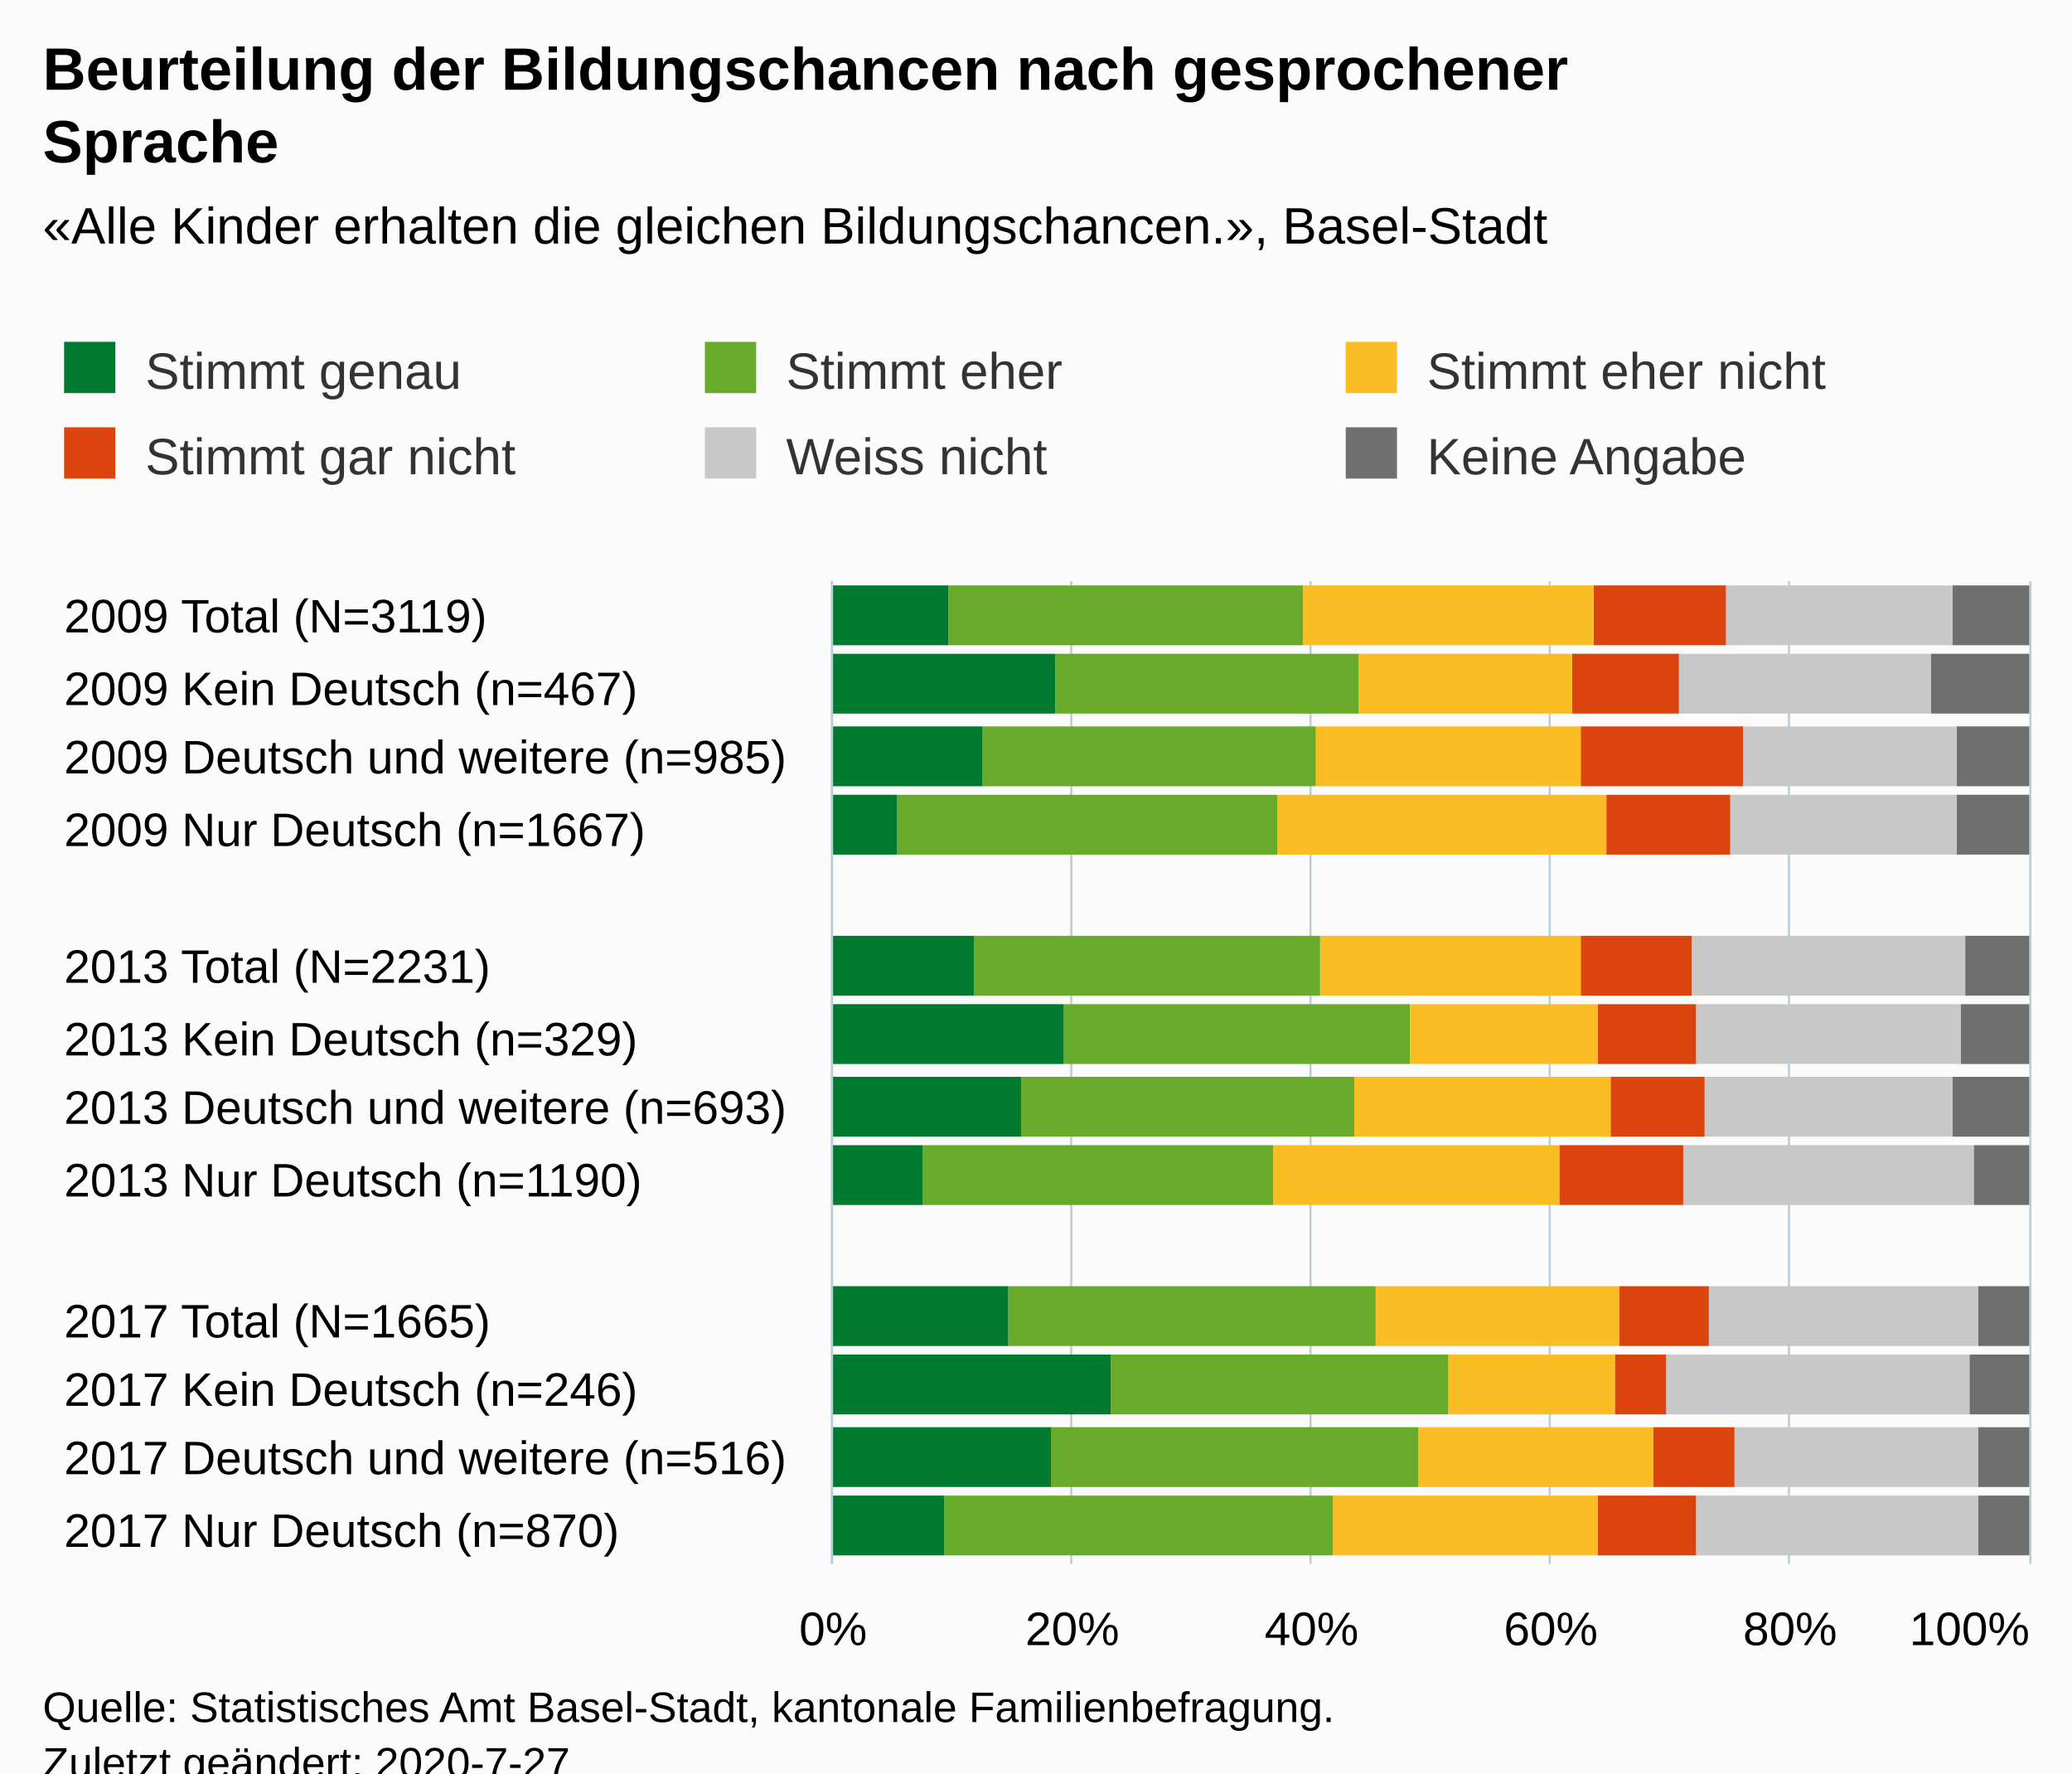
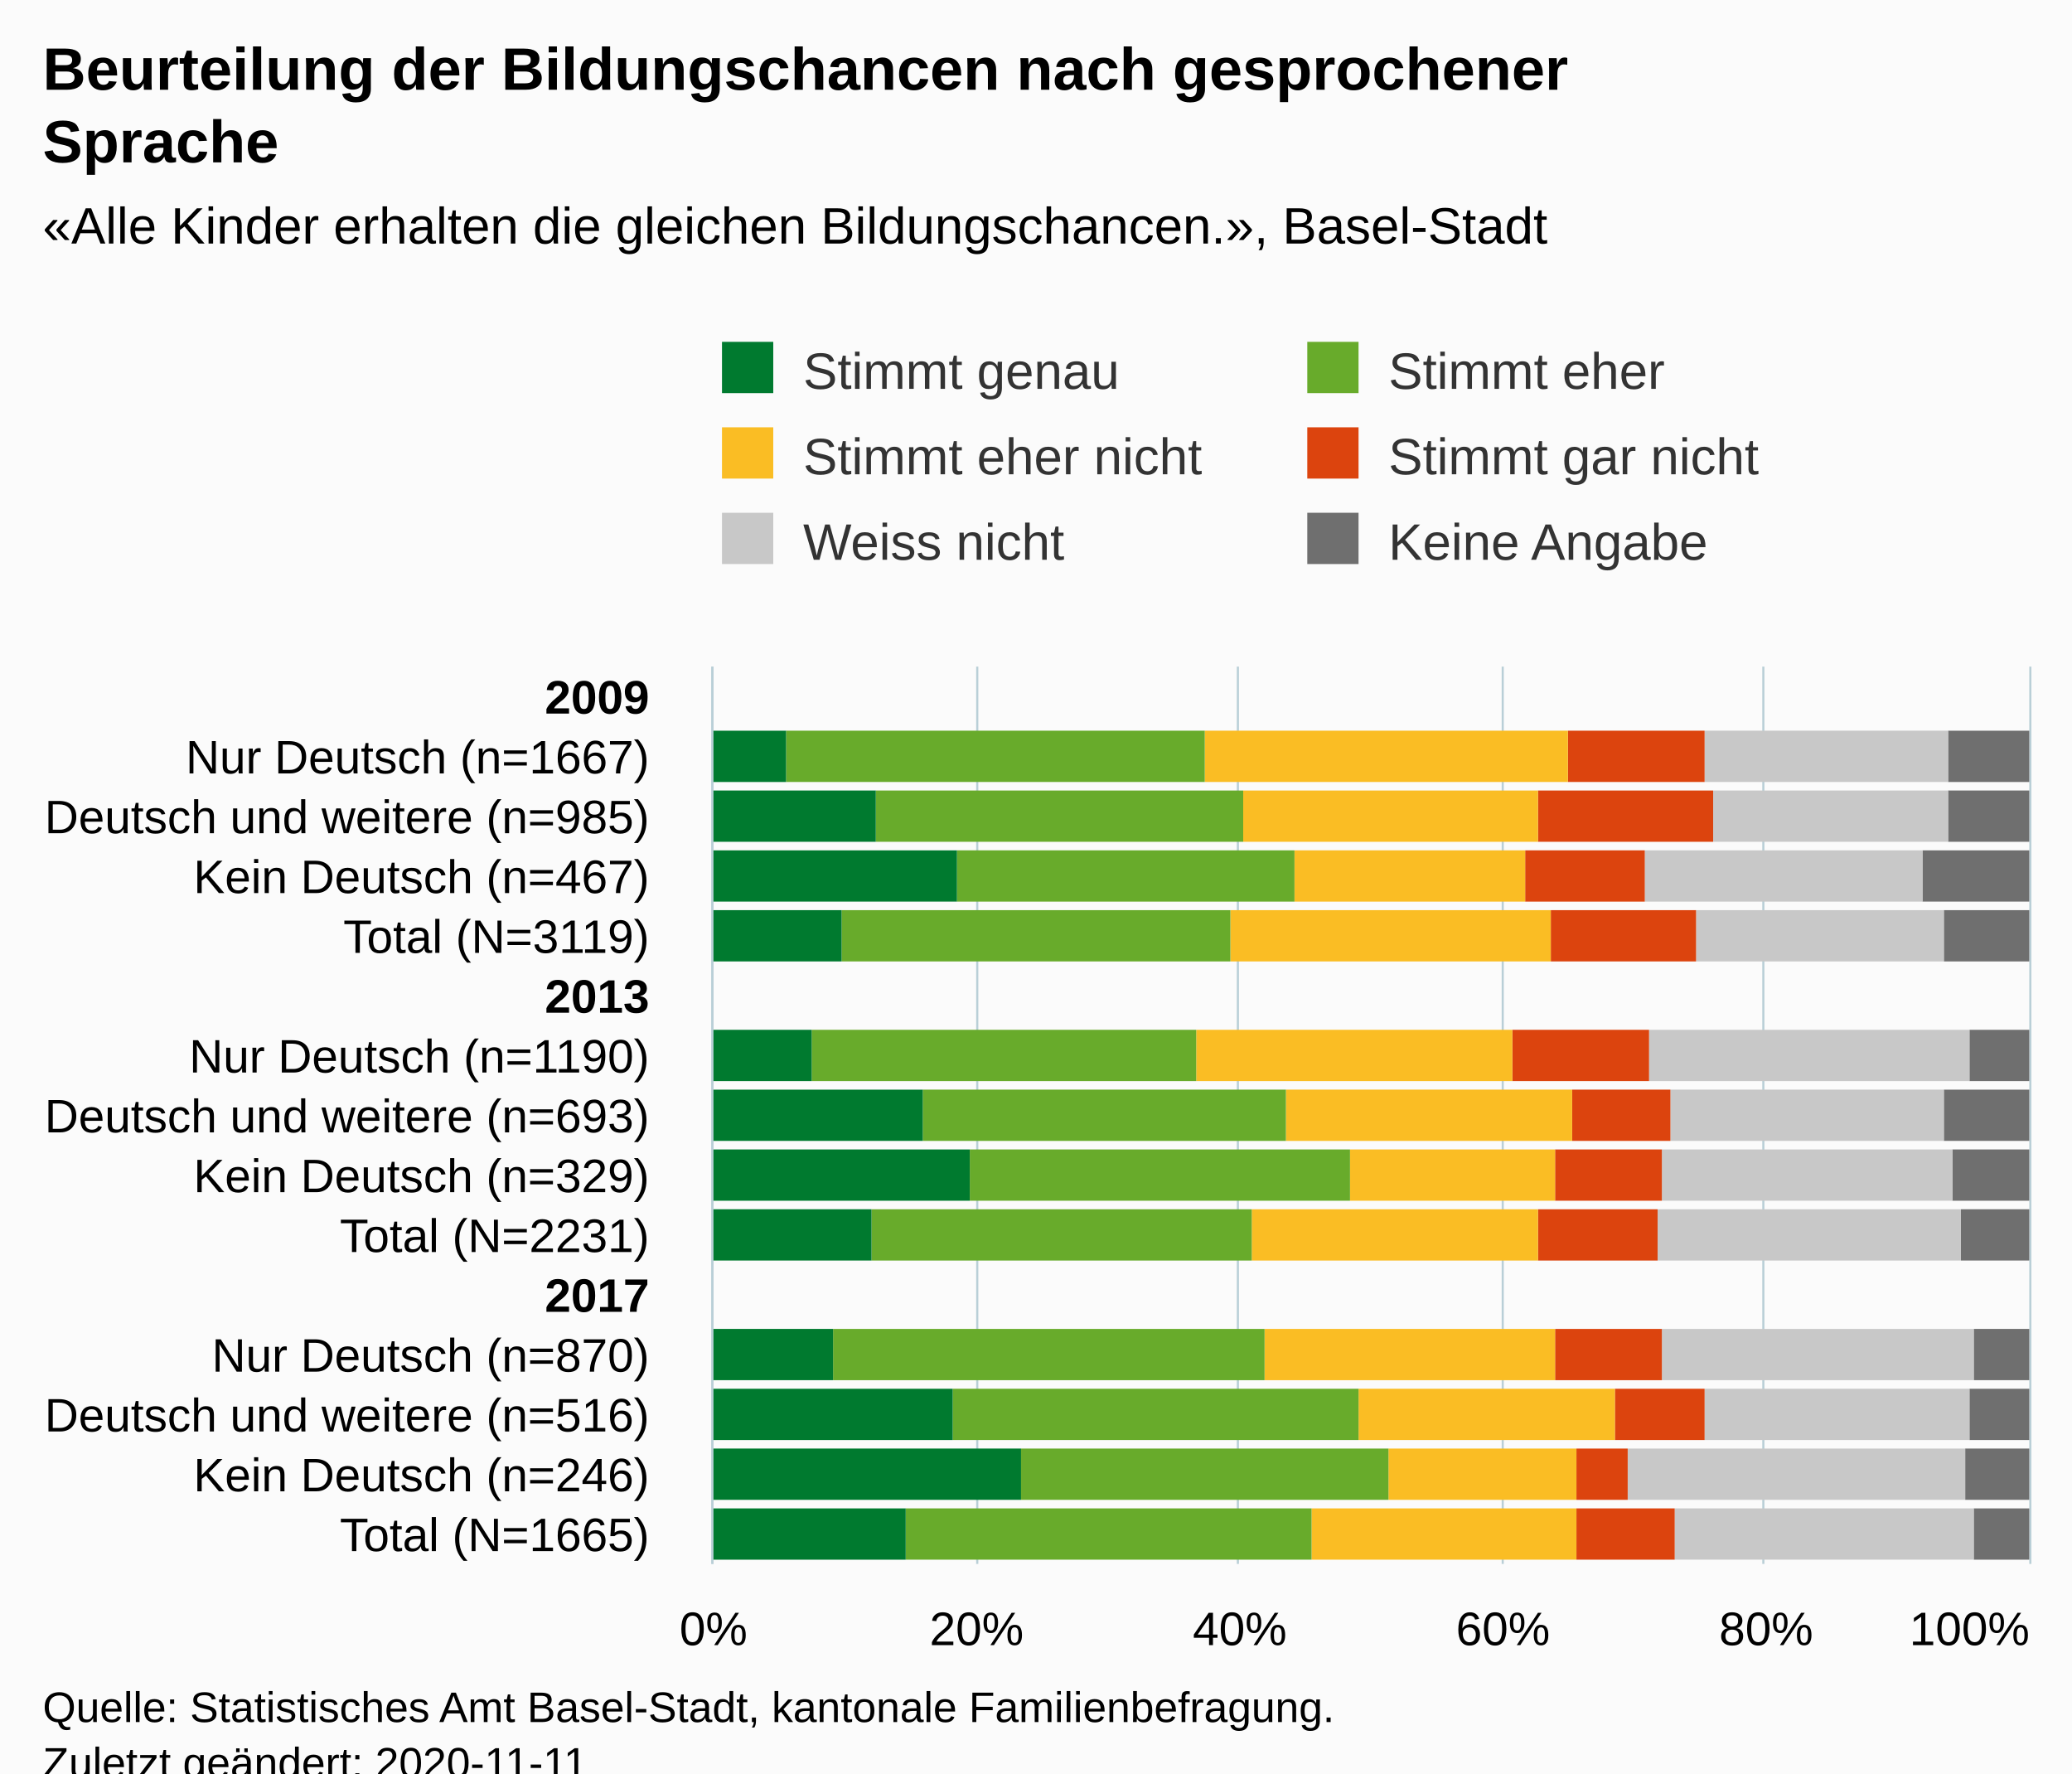
<svg xmlns="http://www.w3.org/2000/svg" version="1.1" class="highcharts-root" style="font-family:Arial;font-size:12px;" viewBox="0 0 485 415">
  <defs>
-     <clipPath id="highcharts-4xzqdpw-6">
-       <rect x="0" y="0" width="230" height="280" fill="none" />
+     <clipPath id="highcharts-0jh56wu-96-">
+       <rect x="0" y="0" width="210" height="308" fill="none" />
    </clipPath>
-     <clipPath id="highcharts-4xzqdpw-7">
-       <rect x="0" y="0" width="230" height="280" fill="none" />
+     <clipPath id="highcharts-0jh56wu-112-">
+       <rect x="0" y="0" width="210" height="308" fill="none" />
    </clipPath>
  </defs>
  <rect fill="#fbfbfb" class="highcharts-background" x="0" y="0" width="485" height="428" rx="0" ry="0" />
-   <rect fill="none" class="highcharts-plot-background" x="195" y="136" width="280" height="230" />
+   <rect fill="none" class="highcharts-plot-background" x="167" y="156" width="308" height="210" />
  <g class="highcharts-pane-group" data-z-index="0" />
-   <g class="highcharts-grid highcharts-xaxis-grid " data-z-index="1">
-     <path fill="none" data-z-index="1" class="highcharts-grid-line" d="M 195 152.5 L 475 152.5" opacity="1" />
-     <path fill="none" data-z-index="1" class="highcharts-grid-line" d="M 195 169.5 L 475 169.5" opacity="1" />
-     <path fill="none" data-z-index="1" class="highcharts-grid-line" d="M 195 185.5 L 475 185.5" opacity="1" />
-     <path fill="none" data-z-index="1" class="highcharts-grid-line" d="M 195 202.5 L 475 202.5" opacity="1" />
-     <path fill="none" data-z-index="1" class="highcharts-grid-line" d="M 195 218.5 L 475 218.5" opacity="1" />
-     <path fill="none" data-z-index="1" class="highcharts-grid-line" d="M 195 235.5 L 475 235.5" opacity="1" />
-     <path fill="none" data-z-index="1" class="highcharts-grid-line" d="M 195 251.5 L 475 251.5" opacity="1" />
-     <path fill="none" data-z-index="1" class="highcharts-grid-line" d="M 195 267.5 L 475 267.5" opacity="1" />
-     <path fill="none" data-z-index="1" class="highcharts-grid-line" d="M 195 284.5 L 475 284.5" opacity="1" />
-     <path fill="none" data-z-index="1" class="highcharts-grid-line" d="M 195 300.5 L 475 300.5" opacity="1" />
-     <path fill="none" data-z-index="1" class="highcharts-grid-line" d="M 195 317.5 L 475 317.5" opacity="1" />
-     <path fill="none" data-z-index="1" class="highcharts-grid-line" d="M 195 333.5 L 475 333.5" opacity="1" />
-     <path fill="none" data-z-index="1" class="highcharts-grid-line" d="M 195 350.5 L 475 350.5" opacity="1" />
-     <path fill="none" data-z-index="1" class="highcharts-grid-line" d="M 195 366.5 L 475 366.5" opacity="1" />
-     <path fill="none" data-z-index="1" class="highcharts-grid-line" d="M 195 136.5 L 475 136.5" opacity="1" />
-   </g>
-   <g class="highcharts-grid highcharts-yaxis-grid " data-z-index="1">
-     <path fill="none" stroke="#B9CFD7" stroke-width="0.5" data-z-index="1" class="highcharts-grid-line" d="M 194.75 136 L 194.75 366" opacity="1" />
-     <path fill="none" stroke="#B9CFD7" stroke-width="0.5" data-z-index="1" class="highcharts-grid-line" d="M 250.75 136 L 250.75 366" opacity="1" />
-     <path fill="none" stroke="#B9CFD7" stroke-width="0.5" data-z-index="1" class="highcharts-grid-line" d="M 306.75 136 L 306.75 366" opacity="1" />
-     <path fill="none" stroke="#B9CFD7" stroke-width="0.5" data-z-index="1" class="highcharts-grid-line" d="M 362.75 136 L 362.75 366" opacity="1" />
-     <path fill="none" stroke="#B9CFD7" stroke-width="0.5" data-z-index="1" class="highcharts-grid-line" d="M 418.75 136 L 418.75 366" opacity="1" />
-     <path fill="none" stroke="#B9CFD7" stroke-width="0.5" data-z-index="1" class="highcharts-grid-line" d="M 475.25 136 L 475.25 366" opacity="1" />
-   </g>
-   <rect fill="none" class="highcharts-plot-border" data-z-index="1" x="195" y="136" width="280" height="230" />
-   <g class="highcharts-axis highcharts-xaxis " data-z-index="2">
-     <path fill="none" class="highcharts-axis-line" stroke="#B9CFD7" stroke-width="0.5" data-z-index="7" d="M 194.75 136 L 194.75 366" />
-   </g>
-   <g class="highcharts-axis highcharts-yaxis " data-z-index="2">
-     <path fill="none" class="highcharts-axis-line" data-z-index="7" d="M 195 366 L 475 366" />
+   <g class="highcharts-grid highcharts-xaxis-grid" data-z-index="1">
+     <path fill="none" data-z-index="1" class="highcharts-grid-line" d="M 167 170.5 L 475 170.5" opacity="1" />
+     <path fill="none" data-z-index="1" class="highcharts-grid-line" d="M 167 184.5 L 475 184.5" opacity="1" />
+     <path fill="none" data-z-index="1" class="highcharts-grid-line" d="M 167 198.5 L 475 198.5" opacity="1" />
+     <path fill="none" data-z-index="1" class="highcharts-grid-line" d="M 167 212.5 L 475 212.5" opacity="1" />
+     <path fill="none" data-z-index="1" class="highcharts-grid-line" d="M 167 226.5 L 475 226.5" opacity="1" />
+     <path fill="none" data-z-index="1" class="highcharts-grid-line" d="M 167 240.5 L 475 240.5" opacity="1" />
+     <path fill="none" data-z-index="1" class="highcharts-grid-line" d="M 167 254.5 L 475 254.5" opacity="1" />
+     <path fill="none" data-z-index="1" class="highcharts-grid-line" d="M 167 268.5 L 475 268.5" opacity="1" />
+     <path fill="none" data-z-index="1" class="highcharts-grid-line" d="M 167 282.5 L 475 282.5" opacity="1" />
+     <path fill="none" data-z-index="1" class="highcharts-grid-line" d="M 167 296.5 L 475 296.5" opacity="1" />
+     <path fill="none" data-z-index="1" class="highcharts-grid-line" d="M 167 310.5 L 475 310.5" opacity="1" />
+     <path fill="none" data-z-index="1" class="highcharts-grid-line" d="M 167 324.5 L 475 324.5" opacity="1" />
+     <path fill="none" data-z-index="1" class="highcharts-grid-line" d="M 167 338.5 L 475 338.5" opacity="1" />
+     <path fill="none" data-z-index="1" class="highcharts-grid-line" d="M 167 352.5 L 475 352.5" opacity="1" />
+     <path fill="none" data-z-index="1" class="highcharts-grid-line" d="M 167 366.5 L 475 366.5" opacity="1" />
+     <path fill="none" data-z-index="1" class="highcharts-grid-line" d="M 167 156.5 L 475 156.5" opacity="1" />
+   </g>
+   <g class="highcharts-grid highcharts-yaxis-grid" data-z-index="1">
+     <path fill="none" stroke="#B9CFD7" stroke-width="0.5" data-z-index="1" class="highcharts-grid-line" d="M 166.75 156 L 166.75 366" opacity="1" />
+     <path fill="none" stroke="#B9CFD7" stroke-width="0.5" data-z-index="1" class="highcharts-grid-line" d="M 228.75 156 L 228.75 366" opacity="1" />
+     <path fill="none" stroke="#B9CFD7" stroke-width="0.5" data-z-index="1" class="highcharts-grid-line" d="M 289.75 156 L 289.75 366" opacity="1" />
+     <path fill="none" stroke="#B9CFD7" stroke-width="0.5" data-z-index="1" class="highcharts-grid-line" d="M 351.75 156 L 351.75 366" opacity="1" />
+     <path fill="none" stroke="#B9CFD7" stroke-width="0.5" data-z-index="1" class="highcharts-grid-line" d="M 412.75 156 L 412.75 366" opacity="1" />
+     <path fill="none" stroke="#B9CFD7" stroke-width="0.5" data-z-index="1" class="highcharts-grid-line" d="M 475.25 156 L 475.25 366" opacity="1" />
+   </g>
+   <rect fill="none" class="highcharts-plot-border" data-z-index="1" x="167" y="156" width="308" height="210" />
+   <g class="highcharts-axis highcharts-xaxis" data-z-index="2">
+     <path fill="none" class="highcharts-axis-line" stroke="#B9CFD7" stroke-width="0.5" data-z-index="7" d="M 166.75 156 L 166.75 366" />
+   </g>
+   <g class="highcharts-axis highcharts-yaxis" data-z-index="2">
+     <path fill="none" class="highcharts-axis-line" data-z-index="7" d="M 167 366 L 475 366" />
  </g>
  <g class="highcharts-series-group" data-z-index="3">
-     <g data-z-index="0.1" class="highcharts-series highcharts-series-0 highcharts-column-series " transform="translate(475,366) rotate(90) scale(-1,1) scale(1 1)" clip-path="url(#highcharts-4xzqdpw-7)">
-       <rect x="215" y="0" width="14" height="18" fill="#6F6F6F" class="highcharts-point" />
-       <rect x="199" y="0" width="14" height="23" fill="#6F6F6F" class="highcharts-point" />
-       <rect x="182" y="0" width="14" height="17" fill="#6F6F6F" class="highcharts-point" />
-       <rect x="166" y="0" width="14" height="17" fill="#6F6F6F" class="highcharts-point" />
-       <rect x="133" y="0" width="14" height="15" fill="#6F6F6F" class="highcharts-point" />
-       <rect x="117" y="0" width="14" height="16" fill="#6F6F6F" class="highcharts-point" />
-       <rect x="100" y="0" width="14" height="18" fill="#6F6F6F" class="highcharts-point" />
-       <rect x="84" y="0" width="14" height="13" fill="#6F6F6F" class="highcharts-point" />
-       <rect x="51" y="0" width="14" height="12" fill="#6F6F6F" class="highcharts-point" />
-       <rect x="35" y="0" width="14" height="14" fill="#6F6F6F" class="highcharts-point" />
-       <rect x="18" y="0" width="14" height="12" fill="#6F6F6F" class="highcharts-point" />
-       <rect x="2" y="0" width="14" height="12" fill="#6F6F6F" class="highcharts-point" />
-     </g>
-     <g data-z-index="0.1" class="highcharts-markers highcharts-series-0 highcharts-column-series " transform="translate(475,366) rotate(90) scale(-1,1) scale(1 1)" clip-path="none" />
-     <g data-z-index="0.1" class="highcharts-series highcharts-series-1 highcharts-column-series " transform="translate(475,366) rotate(90) scale(-1,1) scale(1 1)" clip-path="url(#highcharts-4xzqdpw-7)">
-       <rect x="215" y="18" width="14" height="53" fill="#C8C8C8" class="highcharts-point" />
-       <rect x="199" y="23" width="14" height="59" fill="#C8C8C8" class="highcharts-point" />
-       <rect x="182" y="17" width="14" height="50" fill="#C8C8C8" class="highcharts-point" />
-       <rect x="166" y="17" width="14" height="53" fill="#C8C8C8" class="highcharts-point" />
-       <rect x="133" y="15" width="14" height="64" fill="#C8C8C8" class="highcharts-point" />
-       <rect x="117" y="16" width="14" height="62" fill="#C8C8C8" class="highcharts-point" />
-       <rect x="100" y="18" width="14" height="58" fill="#C8C8C8" class="highcharts-point" />
-       <rect x="84" y="13" width="14" height="68" fill="#C8C8C8" class="highcharts-point" />
-       <rect x="51" y="12" width="14" height="63" fill="#C8C8C8" class="highcharts-point" />
-       <rect x="35" y="14" width="14" height="71" fill="#C8C8C8" class="highcharts-point" />
-       <rect x="18" y="12" width="14" height="57" fill="#C8C8C8" class="highcharts-point" />
-       <rect x="2" y="12" width="14" height="66" fill="#C8C8C8" class="highcharts-point" />
-     </g>
-     <g data-z-index="0.1" class="highcharts-markers highcharts-series-1 highcharts-column-series " transform="translate(475,366) rotate(90) scale(-1,1) scale(1 1)" clip-path="none" />
-     <g data-z-index="0.1" class="highcharts-series highcharts-series-2 highcharts-column-series " transform="translate(475,366) rotate(90) scale(-1,1) scale(1 1)" clip-path="url(#highcharts-4xzqdpw-7)">
-       <rect x="215" y="71" width="14" height="31" fill="#DC440E" class="highcharts-point" />
-       <rect x="199" y="82" width="14" height="25" fill="#DC440E" class="highcharts-point" />
-       <rect x="182" y="67" width="14" height="38" fill="#DC440E" class="highcharts-point" />
-       <rect x="166" y="70" width="14" height="29" fill="#DC440E" class="highcharts-point" />
-       <rect x="133" y="79" width="14" height="26" fill="#DC440E" class="highcharts-point" />
-       <rect x="117" y="78" width="14" height="23" fill="#DC440E" class="highcharts-point" />
-       <rect x="100" y="76" width="14" height="22" fill="#DC440E" class="highcharts-point" />
-       <rect x="84" y="81" width="14" height="29" fill="#DC440E" class="highcharts-point" />
-       <rect x="51" y="75" width="14" height="21" fill="#DC440E" class="highcharts-point" />
-       <rect x="35" y="85" width="14" height="12" fill="#DC440E" class="highcharts-point" />
-       <rect x="18" y="69" width="14" height="19" fill="#DC440E" class="highcharts-point" />
-       <rect x="2" y="78" width="14" height="23" fill="#DC440E" class="highcharts-point" />
-     </g>
-     <g data-z-index="0.1" class="highcharts-markers highcharts-series-2 highcharts-column-series " transform="translate(475,366) rotate(90) scale(-1,1) scale(1 1)" clip-path="none" />
-     <g data-z-index="0.1" class="highcharts-series highcharts-series-3 highcharts-column-series " transform="translate(475,366) rotate(90) scale(-1,1) scale(1 1)" clip-path="url(#highcharts-4xzqdpw-7)">
-       <rect x="215" y="102" width="14" height="68" fill="#FABD24" class="highcharts-point" />
-       <rect x="199" y="107" width="14" height="50" fill="#FABD24" class="highcharts-point" />
-       <rect x="182" y="105" width="14" height="62" fill="#FABD24" class="highcharts-point" />
-       <rect x="166" y="99" width="14" height="77" fill="#FABD24" class="highcharts-point" />
-       <rect x="133" y="105" width="14" height="61" fill="#FABD24" class="highcharts-point" />
-       <rect x="117" y="101" width="14" height="44" fill="#FABD24" class="highcharts-point" />
-       <rect x="100" y="98" width="14" height="60" fill="#FABD24" class="highcharts-point" />
-       <rect x="84" y="110" width="14" height="67" fill="#FABD24" class="highcharts-point" />
-       <rect x="51" y="96" width="14" height="57" fill="#FABD24" class="highcharts-point" />
-       <rect x="35" y="97" width="14" height="39" fill="#FABD24" class="highcharts-point" />
-       <rect x="18" y="88" width="14" height="55" fill="#FABD24" class="highcharts-point" />
-       <rect x="2" y="101" width="14" height="62" fill="#FABD24" class="highcharts-point" />
-     </g>
-     <g data-z-index="0.1" class="highcharts-markers highcharts-series-3 highcharts-column-series " transform="translate(475,366) rotate(90) scale(-1,1) scale(1 1)" clip-path="none" />
-     <g data-z-index="0.1" class="highcharts-series highcharts-series-4 highcharts-column-series " transform="translate(475,366) rotate(90) scale(-1,1) scale(1 1)" clip-path="url(#highcharts-4xzqdpw-7)">
-       <rect x="215" y="170" width="14" height="83" fill="#68ab2b" class="highcharts-point" />
-       <rect x="199" y="157" width="14" height="71" fill="#68ab2b" class="highcharts-point" />
-       <rect x="182" y="167" width="14" height="78" fill="#68ab2b" class="highcharts-point" />
-       <rect x="166" y="176" width="14" height="89" fill="#68ab2b" class="highcharts-point" />
-       <rect x="133" y="166" width="14" height="81" fill="#68ab2b" class="highcharts-point" />
-       <rect x="117" y="145" width="14" height="81" fill="#68ab2b" class="highcharts-point" />
-       <rect x="100" y="158" width="14" height="78" fill="#68ab2b" class="highcharts-point" />
-       <rect x="84" y="177" width="14" height="82" fill="#68ab2b" class="highcharts-point" />
-       <rect x="51" y="153" width="14" height="86" fill="#68ab2b" class="highcharts-point" />
-       <rect x="35" y="136" width="14" height="79" fill="#68ab2b" class="highcharts-point" />
-       <rect x="18" y="143" width="14" height="86" fill="#68ab2b" class="highcharts-point" />
-       <rect x="2" y="163" width="14" height="91" fill="#68ab2b" class="highcharts-point" />
-     </g>
-     <g data-z-index="0.1" class="highcharts-markers highcharts-series-4 highcharts-column-series " transform="translate(475,366) rotate(90) scale(-1,1) scale(1 1)" clip-path="none" />
-     <g data-z-index="0.1" class="highcharts-series highcharts-series-5 highcharts-column-series " transform="translate(475,366) rotate(90) scale(-1,1) scale(1 1)" clip-path="url(#highcharts-4xzqdpw-7)">
-       <rect x="215" y="253" width="14" height="28" fill="#007a2f" class="highcharts-point" />
-       <rect x="199" y="228" width="14" height="53" fill="#007a2f" class="highcharts-point" />
-       <rect x="182" y="245" width="14" height="36" fill="#007a2f" class="highcharts-point" />
-       <rect x="166" y="265" width="14" height="16" fill="#007a2f" class="highcharts-point" />
-       <rect x="133" y="247" width="14" height="34" fill="#007a2f" class="highcharts-point" />
-       <rect x="117" y="226" width="14" height="55" fill="#007a2f" class="highcharts-point" />
-       <rect x="100" y="236" width="14" height="45" fill="#007a2f" class="highcharts-point" />
-       <rect x="84" y="259" width="14" height="22" fill="#007a2f" class="highcharts-point" />
-       <rect x="51" y="239" width="14" height="42" fill="#007a2f" class="highcharts-point" />
-       <rect x="35" y="215" width="14" height="66" fill="#007a2f" class="highcharts-point" />
-       <rect x="18" y="229" width="14" height="52" fill="#007a2f" class="highcharts-point" />
-       <rect x="2" y="254" width="14" height="27" fill="#007a2f" class="highcharts-point" />
-     </g>
-     <g data-z-index="0.1" class="highcharts-markers highcharts-series-5 highcharts-column-series " transform="translate(475,366) rotate(90) scale(-1,1) scale(1 1)" clip-path="none" />
+     <g class="highcharts-series highcharts-series-0 highcharts-column-series" data-z-index="0.1" opacity="1" transform="translate(475,366) rotate(90) scale(-1,1) scale(1 1)" clip-path="url(#highcharts-0jh56wu-112-)">
+       <rect x="183" y="0" width="12" height="19" fill="#6F6F6F" opacity="1" class="highcharts-point" />
+       <rect x="169" y="0" width="12" height="19" fill="#6F6F6F" opacity="1" class="highcharts-point" />
+       <rect x="155" y="0" width="12" height="25" fill="#6F6F6F" opacity="1" class="highcharts-point" />
+       <rect x="141" y="0" width="12" height="20" fill="#6F6F6F" opacity="1" class="highcharts-point" />
+       <rect x="113" y="0" width="12" height="14" fill="#6F6F6F" opacity="1" class="highcharts-point" />
+       <rect x="99" y="0" width="12" height="20" fill="#6F6F6F" opacity="1" class="highcharts-point" />
+       <rect x="85" y="0" width="12" height="18" fill="#6F6F6F" opacity="1" class="highcharts-point" />
+       <rect x="71" y="0" width="12" height="16" fill="#6F6F6F" opacity="1" class="highcharts-point" />
+       <rect x="43" y="0" width="12" height="13" fill="#6F6F6F" opacity="1" class="highcharts-point" />
+       <rect x="29" y="0" width="12" height="14" fill="#6F6F6F" opacity="1" class="highcharts-point" />
+       <rect x="15" y="0" width="12" height="15" fill="#6F6F6F" opacity="1" class="highcharts-point" />
+       <rect x="1" y="0" width="12" height="13" fill="#6F6F6F" opacity="1" class="highcharts-point" />
+     </g>
+     <g class="highcharts-markers highcharts-series-0 highcharts-column-series" data-z-index="0.1" opacity="1" transform="translate(475,366) rotate(90) scale(-1,1) scale(1 1)" clip-path="none" />
+     <g class="highcharts-series highcharts-series-1 highcharts-column-series" data-z-index="0.1" opacity="1" transform="translate(475,366) rotate(90) scale(-1,1) scale(1 1)" clip-path="url(#highcharts-0jh56wu-112-)">
+       <rect x="183" y="19" width="12" height="57" fill="#C8C8C8" opacity="1" class="highcharts-point" />
+       <rect x="169" y="19" width="12" height="55" fill="#C8C8C8" opacity="1" class="highcharts-point" />
+       <rect x="155" y="25" width="12" height="65" fill="#C8C8C8" opacity="1" class="highcharts-point" />
+       <rect x="141" y="20" width="12" height="58" fill="#C8C8C8" opacity="1" class="highcharts-point" />
+       <rect x="113" y="14" width="12" height="75" fill="#C8C8C8" opacity="1" class="highcharts-point" />
+       <rect x="99" y="20" width="12" height="64" fill="#C8C8C8" opacity="1" class="highcharts-point" />
+       <rect x="85" y="18" width="12" height="68" fill="#C8C8C8" opacity="1" class="highcharts-point" />
+       <rect x="71" y="16" width="12" height="71" fill="#C8C8C8" opacity="1" class="highcharts-point" />
+       <rect x="43" y="13" width="12" height="73" fill="#C8C8C8" opacity="1" class="highcharts-point" />
+       <rect x="29" y="14" width="12" height="62" fill="#C8C8C8" opacity="1" class="highcharts-point" />
+       <rect x="15" y="15" width="12" height="79" fill="#C8C8C8" opacity="1" class="highcharts-point" />
+       <rect x="1" y="13" width="12" height="70" fill="#C8C8C8" opacity="1" class="highcharts-point" />
+     </g>
+     <g class="highcharts-markers highcharts-series-1 highcharts-column-series" data-z-index="0.1" opacity="1" transform="translate(475,366) rotate(90) scale(-1,1) scale(1 1)" clip-path="none" />
+     <g class="highcharts-series highcharts-series-2 highcharts-column-series" data-z-index="0.1" opacity="1" transform="translate(475,366) rotate(90) scale(-1,1) scale(1 1)" clip-path="url(#highcharts-0jh56wu-112-)">
+       <rect x="183" y="76" width="12" height="32" fill="#DC440E" opacity="1" class="highcharts-point" />
+       <rect x="169" y="74" width="12" height="41" fill="#DC440E" opacity="1" class="highcharts-point" />
+       <rect x="155" y="90" width="12" height="28" fill="#DC440E" opacity="1" class="highcharts-point" />
+       <rect x="141" y="78" width="12" height="34" fill="#DC440E" opacity="1" class="highcharts-point" />
+       <rect x="113" y="89" width="12" height="32" fill="#DC440E" opacity="1" class="highcharts-point" />
+       <rect x="99" y="84" width="12" height="23" fill="#DC440E" opacity="1" class="highcharts-point" />
+       <rect x="85" y="86" width="12" height="25" fill="#DC440E" opacity="1" class="highcharts-point" />
+       <rect x="71" y="87" width="12" height="28" fill="#DC440E" opacity="1" class="highcharts-point" />
+       <rect x="43" y="86" width="12" height="25" fill="#DC440E" opacity="1" class="highcharts-point" />
+       <rect x="29" y="76" width="12" height="21" fill="#DC440E" opacity="1" class="highcharts-point" />
+       <rect x="15" y="94" width="12" height="12" fill="#DC440E" opacity="1" class="highcharts-point" />
+       <rect x="1" y="83" width="12" height="23" fill="#DC440E" opacity="1" class="highcharts-point" />
+     </g>
+     <g class="highcharts-markers highcharts-series-2 highcharts-column-series" data-z-index="0.1" opacity="1" transform="translate(475,366) rotate(90) scale(-1,1) scale(1 1)" clip-path="none" />
+     <g class="highcharts-series highcharts-series-3 highcharts-column-series" data-z-index="0.1" opacity="1" transform="translate(475,366) rotate(90) scale(-1,1) scale(1 1)" clip-path="url(#highcharts-0jh56wu-112-)">
+       <rect x="183" y="108" width="12" height="85" fill="#FABD24" opacity="1" class="highcharts-point" />
+       <rect x="169" y="115" width="12" height="69" fill="#FABD24" opacity="1" class="highcharts-point" />
+       <rect x="155" y="118" width="12" height="54" fill="#FABD24" opacity="1" class="highcharts-point" />
+       <rect x="141" y="112" width="12" height="75" fill="#FABD24" opacity="1" class="highcharts-point" />
+       <rect x="113" y="121" width="12" height="74" fill="#FABD24" opacity="1" class="highcharts-point" />
+       <rect x="99" y="107" width="12" height="67" fill="#FABD24" opacity="1" class="highcharts-point" />
+       <rect x="85" y="111" width="12" height="48" fill="#FABD24" opacity="1" class="highcharts-point" />
+       <rect x="71" y="115" width="12" height="67" fill="#FABD24" opacity="1" class="highcharts-point" />
+       <rect x="43" y="111" width="12" height="68" fill="#FABD24" opacity="1" class="highcharts-point" />
+       <rect x="29" y="97" width="12" height="60" fill="#FABD24" opacity="1" class="highcharts-point" />
+       <rect x="15" y="106" width="12" height="44" fill="#FABD24" opacity="1" class="highcharts-point" />
+       <rect x="1" y="106" width="12" height="62" fill="#FABD24" opacity="1" class="highcharts-point" />
+     </g>
+     <g class="highcharts-markers highcharts-series-3 highcharts-column-series" data-z-index="0.1" opacity="1" transform="translate(475,366) rotate(90) scale(-1,1) scale(1 1)" clip-path="none" />
+     <g class="highcharts-series highcharts-series-4 highcharts-column-series" data-z-index="0.1" opacity="1" transform="translate(475,366) rotate(90) scale(-1,1) scale(1 1)" clip-path="url(#highcharts-0jh56wu-112-)">
+       <rect x="183" y="193" width="12" height="98" fill="#68ab2b" opacity="1" class="highcharts-point" />
+       <rect x="169" y="184" width="12" height="86" fill="#68ab2b" opacity="1" class="highcharts-point" />
+       <rect x="155" y="172" width="12" height="79" fill="#68ab2b" opacity="1" class="highcharts-point" />
+       <rect x="141" y="187" width="12" height="91" fill="#68ab2b" opacity="1" class="highcharts-point" />
+       <rect x="113" y="195" width="12" height="90" fill="#68ab2b" opacity="1" class="highcharts-point" />
+       <rect x="99" y="174" width="12" height="85" fill="#68ab2b" opacity="1" class="highcharts-point" />
+       <rect x="85" y="159" width="12" height="89" fill="#68ab2b" opacity="1" class="highcharts-point" />
+       <rect x="71" y="182" width="12" height="89" fill="#68ab2b" opacity="1" class="highcharts-point" />
+       <rect x="43" y="179" width="12" height="101" fill="#68ab2b" opacity="1" class="highcharts-point" />
+       <rect x="29" y="157" width="12" height="95" fill="#68ab2b" opacity="1" class="highcharts-point" />
+       <rect x="15" y="150" width="12" height="86" fill="#68ab2b" opacity="1" class="highcharts-point" />
+       <rect x="1" y="168" width="12" height="95" fill="#68ab2b" opacity="1" class="highcharts-point" />
+     </g>
+     <g class="highcharts-markers highcharts-series-4 highcharts-column-series" data-z-index="0.1" opacity="1" transform="translate(475,366) rotate(90) scale(-1,1) scale(1 1)" clip-path="none" />
+     <g class="highcharts-series highcharts-series-5 highcharts-column-series" data-z-index="0.1" opacity="1" transform="translate(475,366) rotate(90) scale(-1,1) scale(1 1)" clip-path="url(#highcharts-0jh56wu-112-)">
+       <rect x="183" y="291" width="12" height="18" fill="#007a2f" opacity="1" class="highcharts-point" />
+       <rect x="169" y="270" width="12" height="39" fill="#007a2f" opacity="1" class="highcharts-point" />
+       <rect x="155" y="251" width="12" height="58" fill="#007a2f" opacity="1" class="highcharts-point" />
+       <rect x="141" y="278" width="12" height="31" fill="#007a2f" opacity="1" class="highcharts-point" />
+       <rect x="113" y="285" width="12" height="24" fill="#007a2f" opacity="1" class="highcharts-point" />
+       <rect x="99" y="259" width="12" height="50" fill="#007a2f" opacity="1" class="highcharts-point" />
+       <rect x="85" y="248" width="12" height="61" fill="#007a2f" opacity="1" class="highcharts-point" />
+       <rect x="71" y="271" width="12" height="38" fill="#007a2f" opacity="1" class="highcharts-point" />
+       <rect x="43" y="280" width="12" height="29" fill="#007a2f" opacity="1" class="highcharts-point" />
+       <rect x="29" y="252" width="12" height="57" fill="#007a2f" opacity="1" class="highcharts-point" />
+       <rect x="15" y="236" width="12" height="73" fill="#007a2f" opacity="1" class="highcharts-point" />
+       <rect x="1" y="263" width="12" height="46" fill="#007a2f" opacity="1" class="highcharts-point" />
+     </g>
+     <g class="highcharts-markers highcharts-series-5 highcharts-column-series" data-z-index="0.1" opacity="1" transform="translate(475,366) rotate(90) scale(-1,1) scale(1 1)" clip-path="none" />
  </g>
  <text x="10" text-anchor="start" class="highcharts-title" data-z-index="4" style="color:#000000;font-size:14px;font-weight:bold;fill:#000000;" y="21">
    <tspan>Beurteilung der Bildungschancen nach gesprochener</tspan>
    <tspan dy="17" x="10">Sprache</tspan>
  </text>
  <text x="10" text-anchor="start" class="highcharts-subtitle" data-z-index="4" style="color:#000000;font-size:12px;fill:#000000;" y="57">
    <tspan>«Alle Kinder erhalten die gleichen Bildungschancen.», Basel-Stadt</tspan>
  </text>
-   <g class="highcharts-legend" data-z-index="7" transform="translate(5,73)">
-     <rect fill="none" class="highcharts-legend-box" rx="0" ry="0" x="0" y="0" width="446" height="51" visibility="visible" />
+   <text x="10" text-anchor="start" class="highcharts-caption" data-z-index="4" style="color:#666666;fill:#666666;" y="400" />
+   <g class="highcharts-legend" data-z-index="7" transform="translate(159,73)">
+     <rect fill="none" class="highcharts-legend-box" rx="0" ry="0" x="0" y="0" width="270" height="71" visibility="visible" />
    <g data-z-index="1">
      <g>
        <g class="highcharts-legend-item highcharts-column-series highcharts-color-undefined highcharts-series-5" data-z-index="1" transform="translate(8,3)">
-           <text x="21" style="color:#333333;font-size:12px;font-weight:normal;cursor:pointer;fill:#333333;" text-anchor="start" data-z-index="2" y="15">
+           <text x="21" style="color:#333333;cursor:pointer;font-size:12px;font-weight:normal;fill:#333333;" text-anchor="start" data-z-index="2" y="15">
            <tspan>Stimmt genau</tspan>
          </text>
          <rect x="2" y="4" width="12" height="12" fill="#007a2f" class="highcharts-point" data-z-index="3" />
        </g>
-         <g class="highcharts-legend-item highcharts-column-series highcharts-color-undefined highcharts-series-4" data-z-index="1" transform="translate(158,3)">
-           <text x="21" y="15" style="color:#333333;font-size:12px;font-weight:normal;cursor:pointer;fill:#333333;" text-anchor="start" data-z-index="2">
+         <g class="highcharts-legend-item highcharts-column-series highcharts-color-undefined highcharts-series-4" data-z-index="1" transform="translate(145,3)">
+           <text x="21" y="15" style="color:#333333;cursor:pointer;font-size:12px;font-weight:normal;fill:#333333;" text-anchor="start" data-z-index="2">
            <tspan>Stimmt eher</tspan>
          </text>
          <rect x="2" y="4" width="12" height="12" fill="#68ab2b" class="highcharts-point" data-z-index="3" />
        </g>
-         <g class="highcharts-legend-item highcharts-column-series highcharts-color-undefined highcharts-series-3" data-z-index="1" transform="translate(308,3)">
-           <text x="21" y="15" style="color:#333333;font-size:12px;font-weight:normal;cursor:pointer;fill:#333333;" text-anchor="start" data-z-index="2">
+         <g class="highcharts-legend-item highcharts-column-series highcharts-color-undefined highcharts-series-3" data-z-index="1" transform="translate(8,23)">
+           <text x="21" y="15" style="color:#333333;cursor:pointer;font-size:12px;font-weight:normal;fill:#333333;" text-anchor="start" data-z-index="2">
            <tspan>Stimmt eher nicht</tspan>
          </text>
          <rect x="2" y="4" width="12" height="12" fill="#FABD24" class="highcharts-point" data-z-index="3" />
        </g>
-         <g class="highcharts-legend-item highcharts-column-series highcharts-color-undefined highcharts-series-2" data-z-index="1" transform="translate(8,23)">
-           <text x="21" y="15" style="color:#333333;font-size:12px;font-weight:normal;cursor:pointer;fill:#333333;" text-anchor="start" data-z-index="2">
+         <g class="highcharts-legend-item highcharts-column-series highcharts-color-undefined highcharts-series-2" data-z-index="1" transform="translate(145,23)">
+           <text x="21" y="15" style="color:#333333;cursor:pointer;font-size:12px;font-weight:normal;fill:#333333;" text-anchor="start" data-z-index="2">
            <tspan>Stimmt gar nicht</tspan>
          </text>
          <rect x="2" y="4" width="12" height="12" fill="#DC440E" class="highcharts-point" data-z-index="3" />
        </g>
-         <g class="highcharts-legend-item highcharts-column-series highcharts-color-undefined highcharts-series-1" data-z-index="1" transform="translate(158,23)">
-           <text x="21" y="15" style="color:#333333;font-size:12px;font-weight:normal;cursor:pointer;fill:#333333;" text-anchor="start" data-z-index="2">
+         <g class="highcharts-legend-item highcharts-column-series highcharts-color-undefined highcharts-series-1" data-z-index="1" transform="translate(8,43)">
+           <text x="21" y="15" style="color:#333333;cursor:pointer;font-size:12px;font-weight:normal;fill:#333333;" text-anchor="start" data-z-index="2">
            <tspan>Weiss nicht</tspan>
          </text>
          <rect x="2" y="4" width="12" height="12" fill="#C8C8C8" class="highcharts-point" data-z-index="3" />
        </g>
-         <g class="highcharts-legend-item highcharts-column-series highcharts-color-undefined highcharts-series-0" data-z-index="1" transform="translate(308,23)">
-           <text x="21" y="15" style="color:#333333;font-size:12px;font-weight:normal;cursor:pointer;fill:#333333;" text-anchor="start" data-z-index="2">
+         <g class="highcharts-legend-item highcharts-column-series highcharts-color-undefined highcharts-series-0" data-z-index="1" transform="translate(145,43)">
+           <text x="21" y="15" style="color:#333333;cursor:pointer;font-size:12px;font-weight:normal;fill:#333333;" text-anchor="start" data-z-index="2">
            <tspan>Keine Angabe</tspan>
          </text>
          <rect x="2" y="4" width="12" height="12" fill="#6F6F6F" class="highcharts-point" data-z-index="3" />
        </g>
      </g>
    </g>
  </g>
-   <g class="highcharts-axis-labels highcharts-xaxis-labels " data-z-index="7">
-     <text x="15" style="color:#000000;cursor:default;font-size:11px;white-space:nowrap;fill:#000000;" text-anchor="start" transform="translate(0,0)" y="148" opacity="1">
-       <tspan>2009 Total (N=3119)</tspan>
-     </text>
-     <text x="15" style="color:#000000;cursor:default;font-size:11px;white-space:nowrap;fill:#000000;" text-anchor="start" transform="translate(0,0)" y="165" opacity="1">
-       <tspan>2009 Kein Deutsch (n=467)</tspan>
-     </text>
-     <text x="15" style="color:#000000;cursor:default;font-size:11px;white-space:nowrap;fill:#000000;" text-anchor="start" transform="translate(0,0)" y="181" opacity="1">
-       <tspan>2009 Deutsch und weitere (n=985)</tspan>
-     </text>
-     <text x="15" style="color:#000000;cursor:default;font-size:11px;white-space:nowrap;fill:#000000;" text-anchor="start" transform="translate(0,0)" y="198" opacity="1">
-       <tspan>2009 Nur Deutsch (n=1667)</tspan>
-     </text>
-     <text x="15" style="color:#000000;cursor:default;font-size:11px;white-space:nowrap;fill:#000000;" text-anchor="start" transform="translate(0,0)" y="221" opacity="1" />
-     <text x="15" style="color:#000000;cursor:default;font-size:11px;white-space:nowrap;fill:#000000;" text-anchor="start" transform="translate(0,0)" y="230" opacity="1">
-       <tspan>2013 Total (N=2231)</tspan>
-     </text>
-     <text x="15" style="color:#000000;cursor:default;font-size:11px;white-space:nowrap;fill:#000000;" text-anchor="start" transform="translate(0,0)" y="247" opacity="1">
-       <tspan>2013 Kein Deutsch (n=329)</tspan>
-     </text>
-     <text x="15" style="color:#000000;cursor:default;font-size:11px;white-space:nowrap;fill:#000000;" text-anchor="start" transform="translate(0,0)" y="263" opacity="1">
-       <tspan>2013 Deutsch und weitere (n=693)</tspan>
-     </text>
-     <text x="15" style="color:#000000;cursor:default;font-size:11px;white-space:nowrap;fill:#000000;" text-anchor="start" transform="translate(0,0)" y="280" opacity="1">
-       <tspan>2013 Nur Deutsch (n=1190)</tspan>
-     </text>
-     <text x="15" style="color:#000000;cursor:default;font-size:11px;white-space:nowrap;fill:#000000;" text-anchor="start" transform="translate(0,0)" y="303" opacity="1" />
-     <text x="15" style="color:#000000;cursor:default;font-size:11px;white-space:nowrap;fill:#000000;" text-anchor="start" transform="translate(0,0)" y="313" opacity="1">
-       <tspan>2017 Total (N=1665)</tspan>
-     </text>
-     <text x="15" style="color:#000000;cursor:default;font-size:11px;white-space:nowrap;fill:#000000;" text-anchor="start" transform="translate(0,0)" y="329" opacity="1">
-       <tspan>2017 Kein Deutsch (n=246)</tspan>
-     </text>
-     <text x="15" style="color:#000000;cursor:default;font-size:11px;white-space:nowrap;fill:#000000;" text-anchor="start" transform="translate(0,0)" y="345" opacity="1">
-       <tspan>2017 Deutsch und weitere (n=516)</tspan>
-     </text>
-     <text x="15" style="color:#000000;cursor:default;font-size:11px;white-space:nowrap;fill:#000000;" text-anchor="start" transform="translate(0,0)" y="362" opacity="1">
-       <tspan>2017 Nur Deutsch (n=870)</tspan>
-     </text>
-   </g>
-   <g class="highcharts-axis-labels highcharts-yaxis-labels " data-z-index="7">
-     <text x="195" style="color:#000000;cursor:default;font-size:11px;white-space:nowrap;fill:#000000;" text-anchor="middle" transform="translate(0,0)" y="385" opacity="1">0%</text>
-     <text x="251" style="color:#000000;cursor:default;font-size:11px;white-space:nowrap;fill:#000000;" text-anchor="middle" transform="translate(0,0)" y="385" opacity="1">20%</text>
-     <text x="307" style="color:#000000;cursor:default;font-size:11px;white-space:nowrap;fill:#000000;" text-anchor="middle" transform="translate(0,0)" y="385" opacity="1">40%</text>
-     <text x="363" style="color:#000000;cursor:default;font-size:11px;white-space:nowrap;fill:#000000;" text-anchor="middle" transform="translate(0,0)" y="385" opacity="1">60%</text>
-     <text x="419" style="color:#000000;cursor:default;font-size:11px;white-space:nowrap;fill:#000000;" text-anchor="middle" transform="translate(0,0)" y="385" opacity="1">80%</text>
+   <g class="highcharts-axis-labels highcharts-xaxis-labels" data-z-index="7">
+     <text x="152" style="color:#000000;cursor:default;font-size:11px;white-space:nowrap;fill:#000000;" text-anchor="end" transform="translate(0,0)" y="167" opacity="1">
+       <tspan style="font-weight:bold">2009</tspan>
+     </text>
+     <text x="152" style="color:#000000;cursor:default;font-size:11px;white-space:nowrap;fill:#000000;" text-anchor="end" transform="translate(0,0)" y="181" opacity="1">
+       <tspan>Nur Deutsch (n=1667)</tspan>
+     </text>
+     <text x="152" style="color:#000000;cursor:default;font-size:11px;white-space:nowrap;fill:#000000;" text-anchor="end" transform="translate(0,0)" y="195" opacity="1">
+       <tspan>Deutsch und weitere (n=985)</tspan>
+     </text>
+     <text x="152" style="color:#000000;cursor:default;font-size:11px;white-space:nowrap;fill:#000000;" text-anchor="end" transform="translate(0,0)" y="209" opacity="1">
+       <tspan>Kein Deutsch (n=467)</tspan>
+     </text>
+     <text x="152" style="color:#000000;cursor:default;font-size:11px;white-space:nowrap;fill:#000000;" text-anchor="end" transform="translate(0,0)" y="223" opacity="1">
+       <tspan>Total (N=3119)</tspan>
+     </text>
+     <text x="152" style="color:#000000;cursor:default;font-size:11px;white-space:nowrap;fill:#000000;" text-anchor="end" transform="translate(0,0)" y="237" opacity="1">
+       <tspan style="font-weight:bold">2013</tspan>
+     </text>
+     <text x="152" style="color:#000000;cursor:default;font-size:11px;white-space:nowrap;fill:#000000;" text-anchor="end" transform="translate(0,0)" y="251" opacity="1">
+       <tspan>Nur Deutsch (n=1190)</tspan>
+     </text>
+     <text x="152" style="color:#000000;cursor:default;font-size:11px;white-space:nowrap;fill:#000000;" text-anchor="end" transform="translate(0,0)" y="265" opacity="1">
+       <tspan>Deutsch und weitere (n=693)</tspan>
+     </text>
+     <text x="152" style="color:#000000;cursor:default;font-size:11px;white-space:nowrap;fill:#000000;" text-anchor="end" transform="translate(0,0)" y="279" opacity="1">
+       <tspan>Kein Deutsch (n=329)</tspan>
+     </text>
+     <text x="152" style="color:#000000;cursor:default;font-size:11px;white-space:nowrap;fill:#000000;" text-anchor="end" transform="translate(0,0)" y="293" opacity="1">
+       <tspan>Total (N=2231)</tspan>
+     </text>
+     <text x="152" style="color:#000000;cursor:default;font-size:11px;white-space:nowrap;fill:#000000;" text-anchor="end" transform="translate(0,0)" y="307" opacity="1">
+       <tspan style="font-weight:bold">2017</tspan>
+     </text>
+     <text x="152" style="color:#000000;cursor:default;font-size:11px;white-space:nowrap;fill:#000000;" text-anchor="end" transform="translate(0,0)" y="321" opacity="1">
+       <tspan>Nur Deutsch (n=870)</tspan>
+     </text>
+     <text x="152" style="color:#000000;cursor:default;font-size:11px;white-space:nowrap;fill:#000000;" text-anchor="end" transform="translate(0,0)" y="335" opacity="1">
+       <tspan>Deutsch und weitere (n=516)</tspan>
+     </text>
+     <text x="152" style="color:#000000;cursor:default;font-size:11px;white-space:nowrap;fill:#000000;" text-anchor="end" transform="translate(0,0)" y="349" opacity="1">
+       <tspan>Kein Deutsch (n=246)</tspan>
+     </text>
+     <text x="152" style="color:#000000;cursor:default;font-size:11px;white-space:nowrap;fill:#000000;" text-anchor="end" transform="translate(0,0)" y="363" opacity="1">
+       <tspan>Total (N=1665)</tspan>
+     </text>
+   </g>
+   <g class="highcharts-axis-labels highcharts-yaxis-labels" data-z-index="7">
+     <text x="167" style="color:#000000;cursor:default;font-size:11px;white-space:nowrap;fill:#000000;" text-anchor="middle" transform="translate(0,0)" y="385" opacity="1">0%</text>
+     <text x="228.6" style="color:#000000;cursor:default;font-size:11px;white-space:nowrap;fill:#000000;" text-anchor="middle" transform="translate(0,0)" y="385" opacity="1">20%</text>
+     <text x="290.2" style="color:#000000;cursor:default;font-size:11px;white-space:nowrap;fill:#000000;" text-anchor="middle" transform="translate(0,0)" y="385" opacity="1">40%</text>
+     <text x="351.8" style="color:#000000;cursor:default;font-size:11px;white-space:nowrap;fill:#000000;" text-anchor="middle" transform="translate(0,0)" y="385" opacity="1">60%</text>
+     <text x="413.4" style="color:#000000;cursor:default;font-size:11px;white-space:nowrap;fill:#000000;" text-anchor="middle" transform="translate(0,0)" y="385" opacity="1">80%</text>
    <text x="461" style="color:#000000;cursor:default;font-size:11px;white-space:nowrap;fill:#000000;" text-anchor="middle" transform="translate(0,0)" y="385" opacity="1">100%</text>
  </g>
  <text x="10" class="highcharts-credits" text-anchor="start" data-z-index="8" style="cursor:default;color:#000000;font-size:10px;fill:#000000;" y="403">
    <tspan>Quelle: Statistisches Amt Basel-Stadt, kantonale Familienbefragung.</tspan>
-     <tspan x="10" dy="13">Zuletzt geändert: 2020-7-27</tspan>
+     <tspan x="10" dy="13">Zuletzt geändert: 2020-11-11</tspan>
  </text>
</svg>
